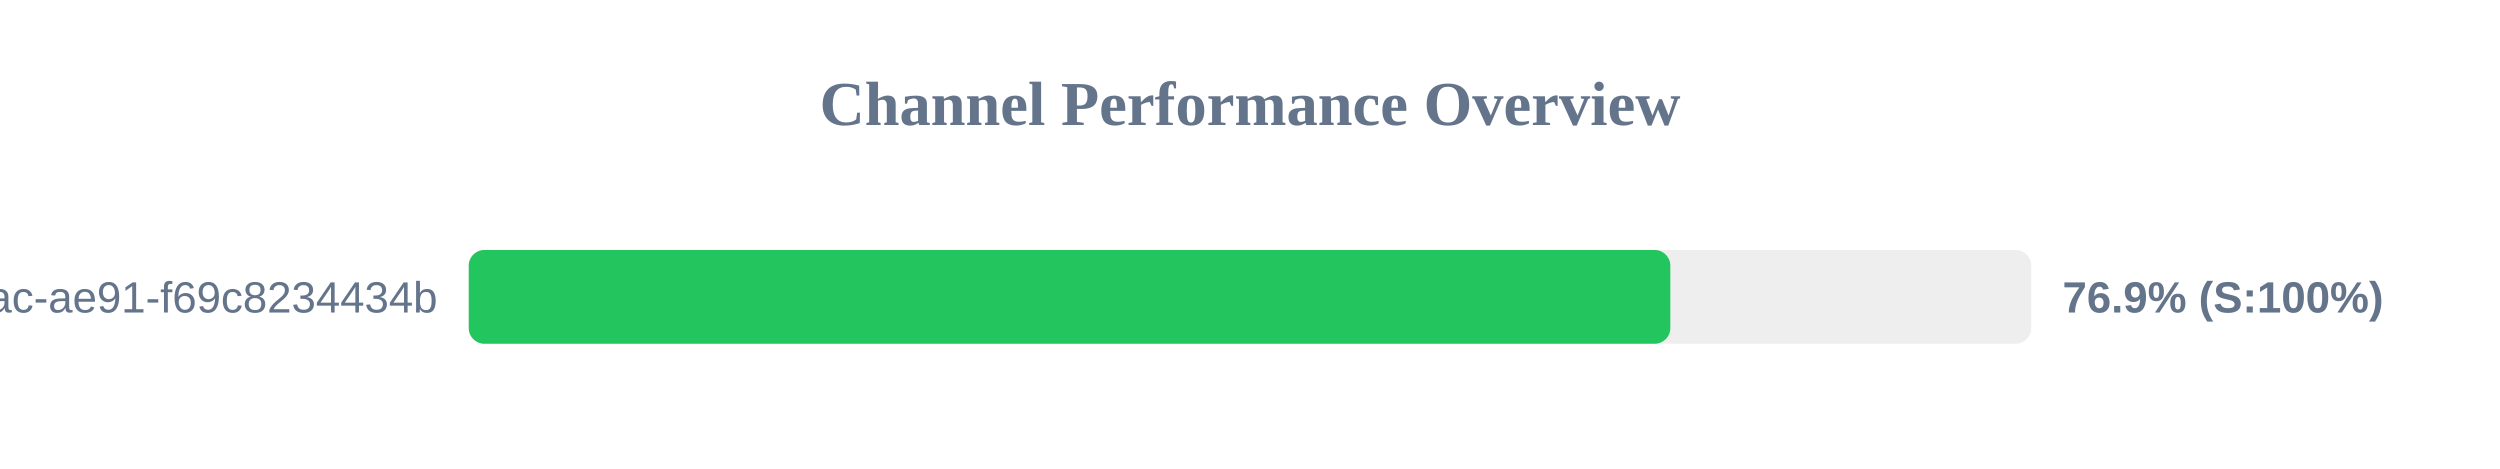
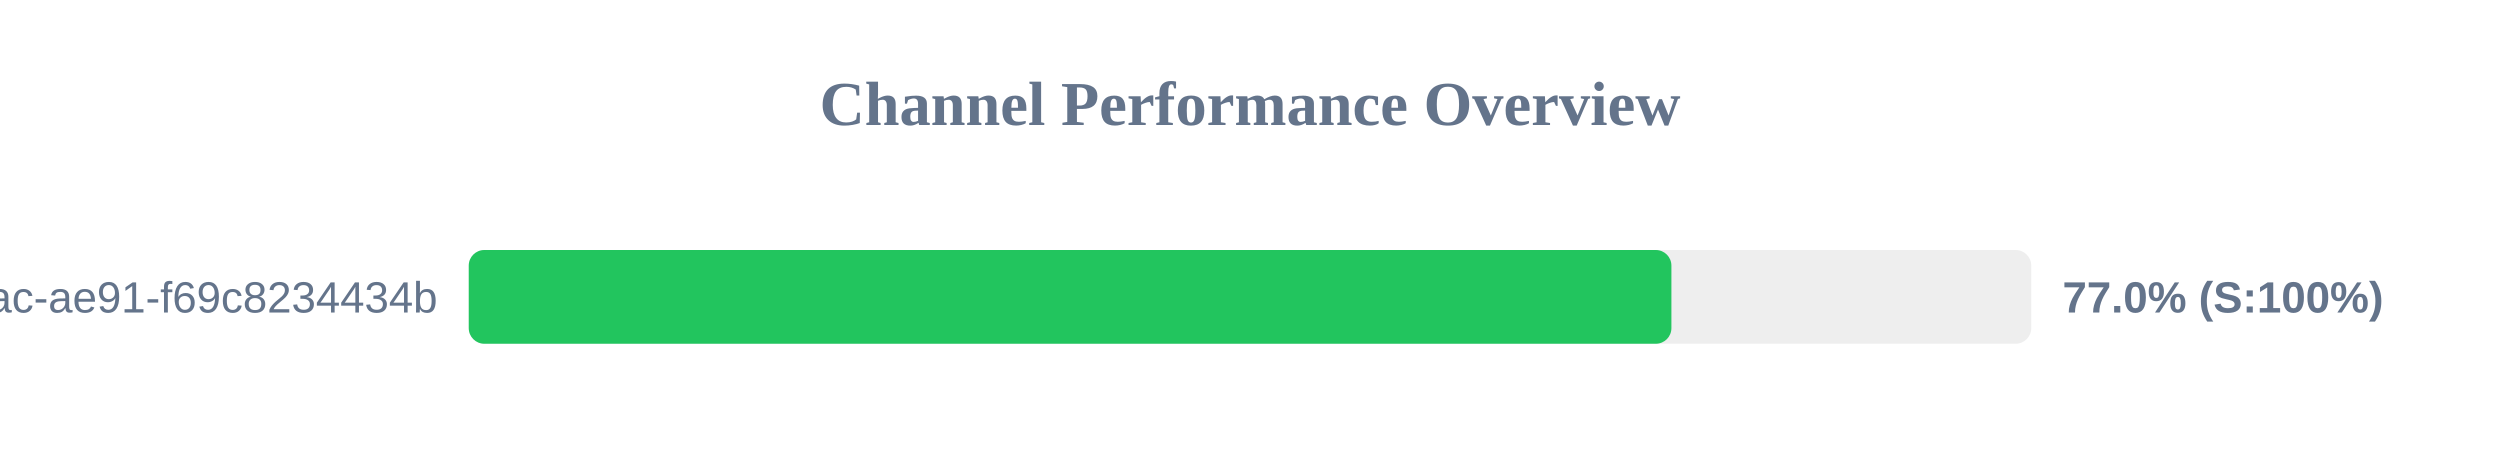
<svg xmlns="http://www.w3.org/2000/svg" width="800" height="150" version="1.1">
  <style>
        .row { font: 14px Arial; fill: #64748b; }
        .score { font: bold 14px Arial; fill: #64748b; }
    </style>
  <text x="400" y="40" text-anchor="middle" font-size="20px" font-weight="bold" fill="#64748b">Channel Performance Overview</text>
  <rect x="150" y="80" width="500" height="30" fill="#eee" rx="5" />
-   <rect x="150" y="80" width="384.5" height="30" fill="#22c55e" rx="5" />
+   <rect x="150" y="80" width="384.85" height="30" fill="#22c55e" rx="5" />
  <text x="140" y="100" text-anchor="end" class="row">?uuid=942b9cb8-92fa-46ac-ae91-f69c8234434b</text>
-   <text x="660" y="100" text-anchor="start" class="score">76.9% (S:100%)</text>
+   <text x="660" y="100" text-anchor="start" class="score">77.0% (S:100%)</text>
</svg>
